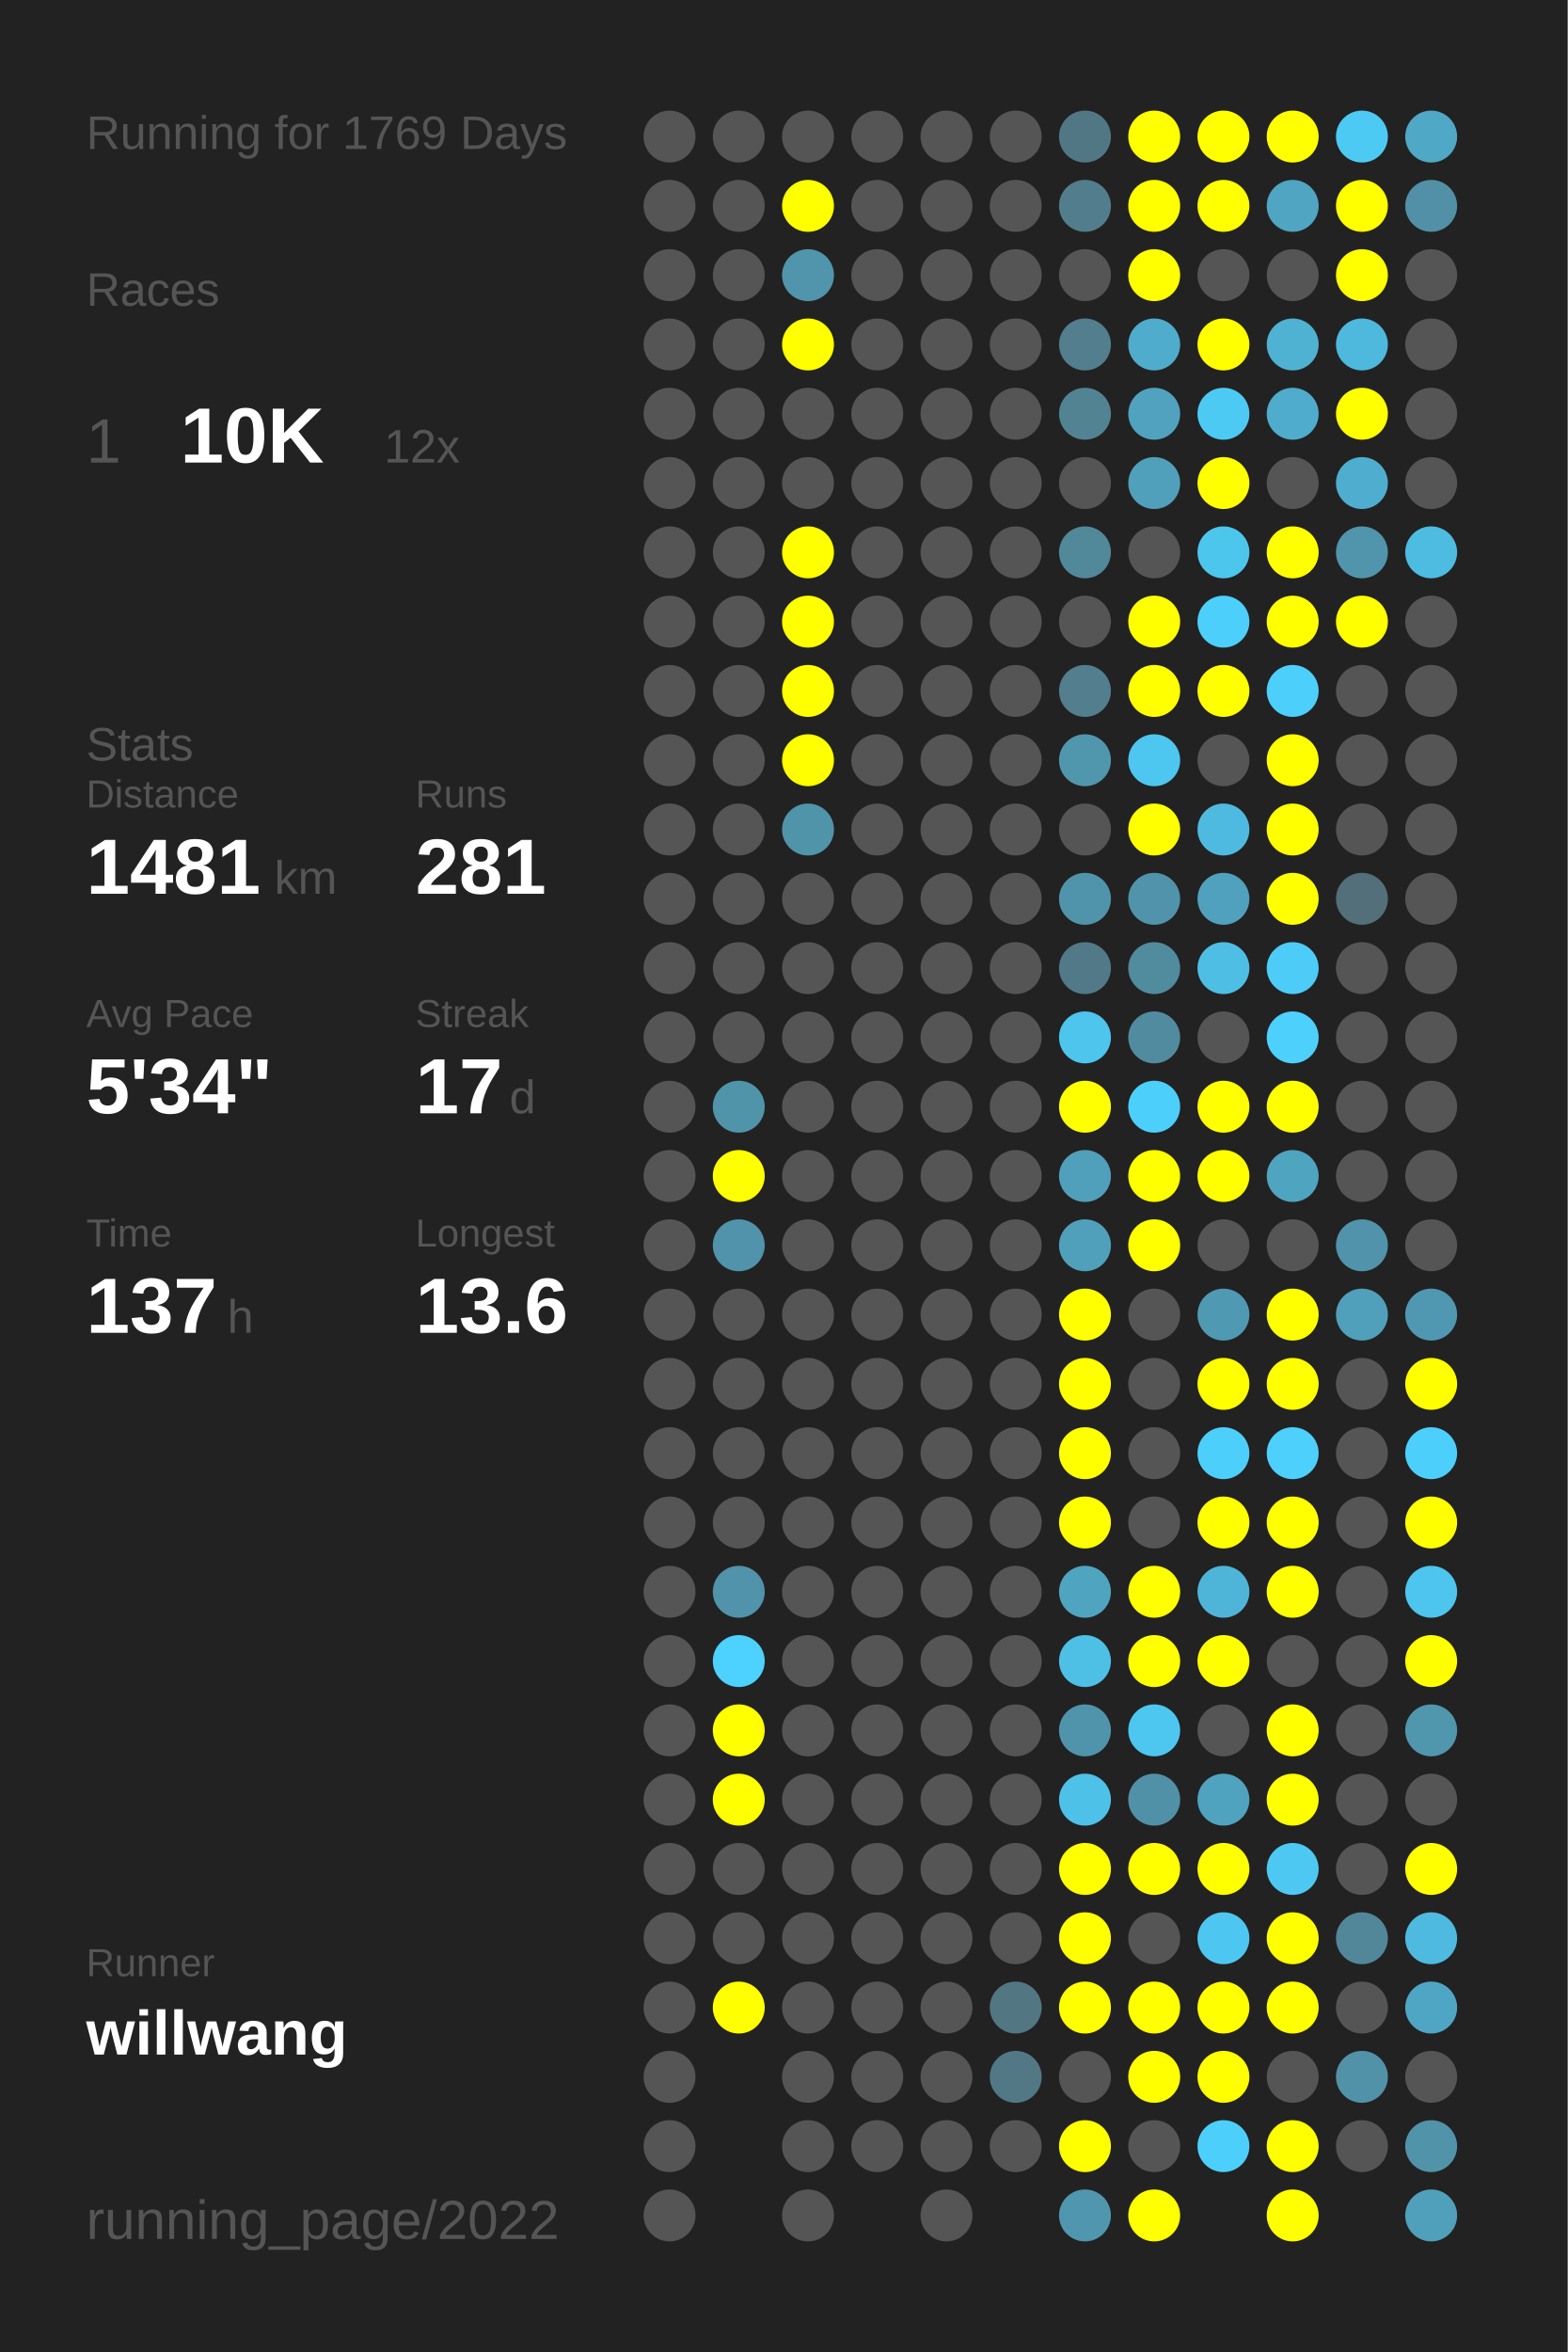
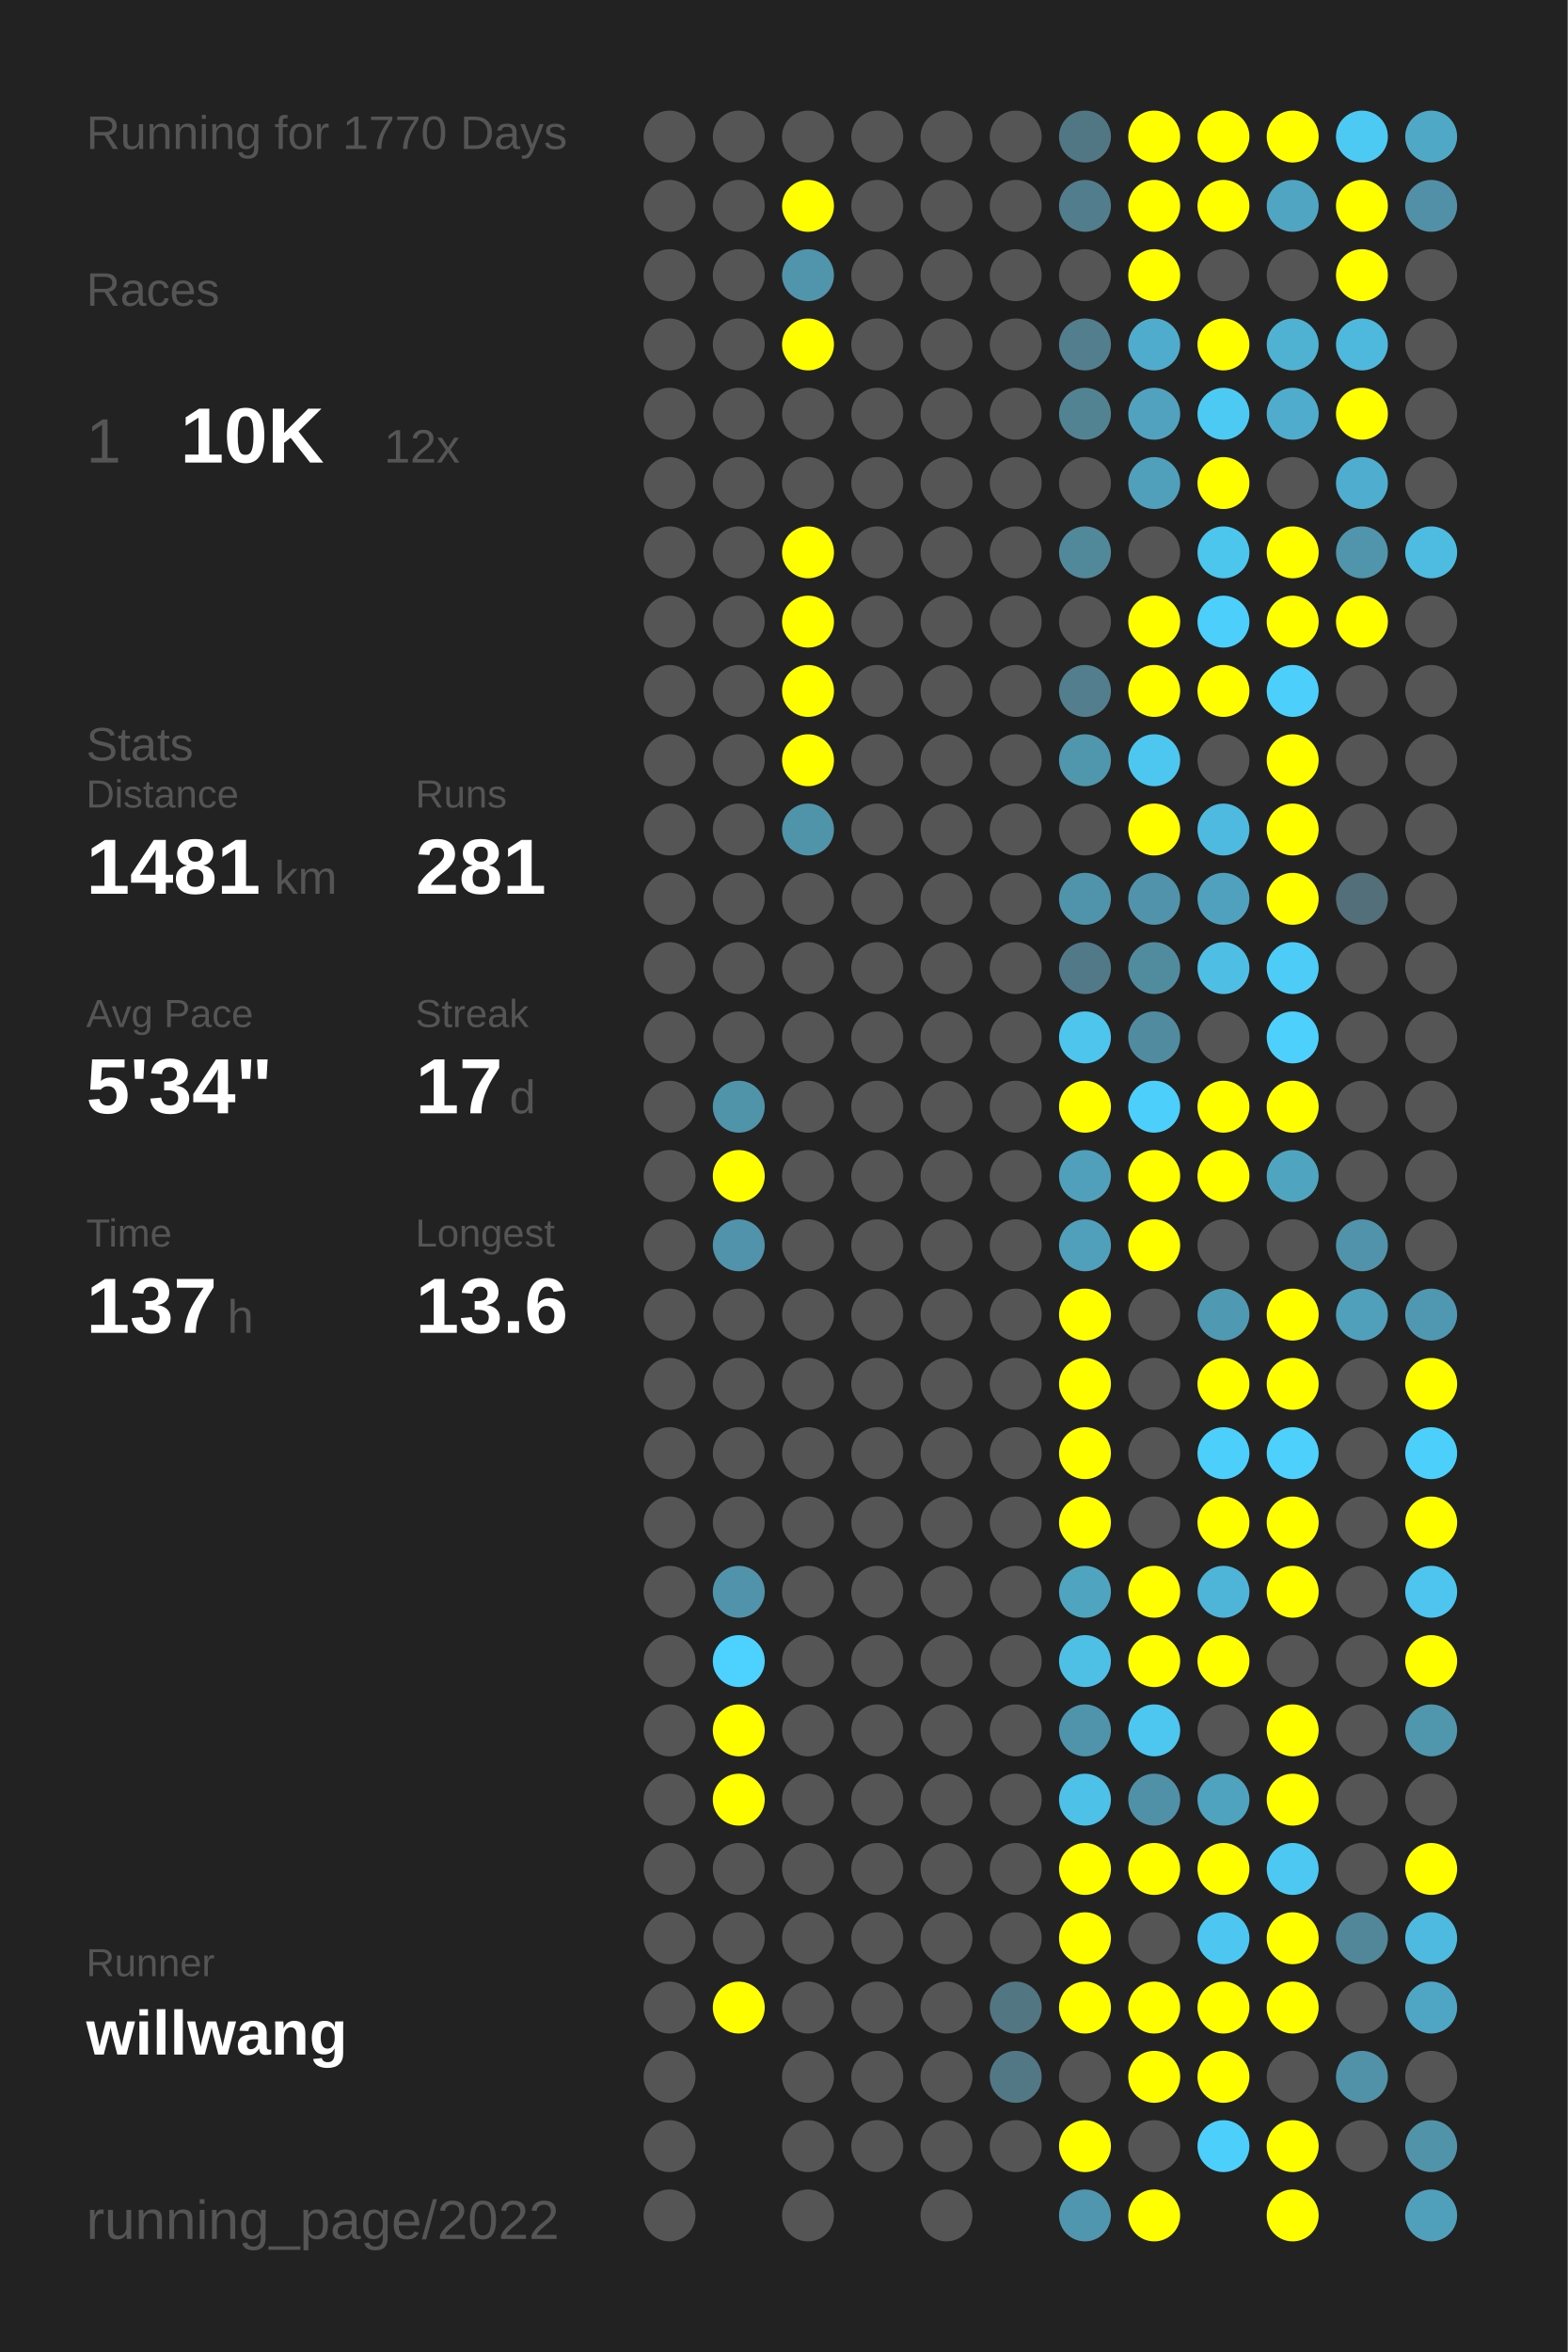
<svg xmlns="http://www.w3.org/2000/svg" baseProfile="full" height="300mm" version="1.1" viewBox="0,0,200,300" width="200mm">
  <defs />
  <rect fill="#222222" height="300" width="200" x="0" y="0" />
-   <text fill="#555555" style="font-size:6px; font-family:Arial;" x="11" y="19">Running for 1769 Days</text>
+   <text fill="#555555" style="font-size:6px; font-family:Arial;" x="11" y="19">Running for 1770 Days</text>
  <text fill="#555555" style="font-size:6px; font-family:Arial;" x="11" y="39">Races</text>
  <text fill="#555555" style="font-size:8px; font-family:Arial;" x="11" y="59">1</text>
  <text fill="#FFFFFF" style="font-size:10px; font-family:Arial; font-weight:bold;" x="23" y="59">10K</text>
  <text fill="#555555" style="font-size:6px; font-family:Arial;" x="49" y="59">12x</text>
  <text fill="#555555" style="font-size:6px; font-family:Arial;" x="11" y="97">Stats</text>
  <text fill="#555555" style="font-size:5px; font-family:Arial;" x="11" y="103">Distance</text>
  <text fill="#FFFFFF" style="font-size:10px; font-family:Arial; font-weight:bold;" x="11" y="114">1481</text>
  <text fill="#555555" style="font-size:6px; font-family:Arial;" x="35" y="114">km</text>
  <text fill="#555555" style="font-size:5px; font-family:Arial;" x="53" y="103">Runs</text>
  <text fill="#FFFFFF" style="font-size:10px; font-family:Arial; font-weight:bold;" x="53" y="114">281</text>
  <text fill="#555555" style="font-size:5px; font-family:Arial;" x="11" y="131">Avg Pace</text>
  <text fill="#FFFFFF" style="font-size:10px; font-family:Arial; font-weight:bold;" x="11" y="142">5'34"</text>
  <text fill="#555555" style="font-size:5px; font-family:Arial;" x="53" y="131">Streak</text>
  <text fill="#FFFFFF" style="font-size:10px; font-family:Arial; font-weight:bold;" x="53" y="142">17</text>
  <text fill="#555555" style="font-size:6px; font-family:Arial;" x="65" y="142">d</text>
  <text fill="#555555" style="font-size:5px; font-family:Arial;" x="11" y="159">Time</text>
  <text fill="#FFFFFF" style="font-size:10px; font-family:Arial; font-weight:bold;" x="11" y="170">137</text>
  <text fill="#555555" style="font-size:6px; font-family:Arial;" x="29" y="170">h</text>
  <text fill="#555555" style="font-size:5px; font-family:Arial;" x="53" y="159">Longest</text>
  <text fill="#FFFFFF" style="font-size:10px; font-family:Arial; font-weight:bold;" x="53" y="170">13.6</text>
  <text fill="#555555" style="font-size:5px; font-family:Arial;" x="11" y="252.065">Runner</text>
  <text fill="#FFFFFF" style="font-size:8px; font-family:Arial; font-weight:bold;" x="11" y="262.065">willwang</text>
  <text fill="#555555" style="font-size:7px; font-family:Arial;" x="11" y="285.581">running_page/2022</text>
  <circle cx="85.417" cy="17.419" fill="#555555" r="3.312" />
  <circle cx="85.417" cy="26.258" fill="#555555" r="3.312" />
  <circle cx="85.417" cy="35.097" fill="#555555" r="3.312" />
  <circle cx="85.417" cy="43.935" fill="#555555" r="3.312" />
  <circle cx="85.417" cy="52.774" fill="#555555" r="3.312" />
  <circle cx="85.417" cy="61.613" fill="#555555" r="3.312" />
  <circle cx="85.417" cy="70.452" fill="#555555" r="3.312" />
  <circle cx="85.417" cy="79.29" fill="#555555" r="3.312" />
  <circle cx="85.417" cy="88.129" fill="#555555" r="3.312" />
  <circle cx="85.417" cy="96.968" fill="#555555" r="3.312" />
  <circle cx="85.417" cy="105.806" fill="#555555" r="3.312" />
  <circle cx="85.417" cy="114.645" fill="#555555" r="3.312" />
  <circle cx="85.417" cy="123.484" fill="#555555" r="3.312" />
  <circle cx="85.417" cy="132.323" fill="#555555" r="3.312" />
  <circle cx="85.417" cy="141.161" fill="#555555" r="3.312" />
  <circle cx="85.417" cy="150" fill="#555555" r="3.312" />
  <circle cx="85.417" cy="158.839" fill="#555555" r="3.312" />
  <circle cx="85.417" cy="167.677" fill="#555555" r="3.312" />
  <circle cx="85.417" cy="176.516" fill="#555555" r="3.312" />
  <circle cx="85.417" cy="185.355" fill="#555555" r="3.312" />
  <circle cx="85.417" cy="194.194" fill="#555555" r="3.312" />
  <circle cx="85.417" cy="203.032" fill="#555555" r="3.312" />
  <circle cx="85.417" cy="211.871" fill="#555555" r="3.312" />
  <circle cx="85.417" cy="220.71" fill="#555555" r="3.312" />
  <circle cx="85.417" cy="229.548" fill="#555555" r="3.312" />
  <circle cx="85.417" cy="238.387" fill="#555555" r="3.312" />
  <circle cx="85.417" cy="247.226" fill="#555555" r="3.312" />
  <circle cx="85.417" cy="256.065" fill="#555555" r="3.312" />
  <circle cx="85.417" cy="264.903" fill="#555555" r="3.312" />
  <circle cx="85.417" cy="273.742" fill="#555555" r="3.312" />
  <circle cx="85.417" cy="282.581" fill="#555555" r="3.312" />
  <circle cx="94.25" cy="17.419" fill="#555555" r="3.312" />
  <circle cx="94.25" cy="26.258" fill="#555555" r="3.312" />
  <circle cx="94.25" cy="35.097" fill="#555555" r="3.312" />
  <circle cx="94.25" cy="43.935" fill="#555555" r="3.312" />
  <circle cx="94.25" cy="52.774" fill="#555555" r="3.312" />
  <circle cx="94.25" cy="61.613" fill="#555555" r="3.312" />
  <circle cx="94.25" cy="70.452" fill="#555555" r="3.312" />
  <circle cx="94.25" cy="79.29" fill="#555555" r="3.312" />
  <circle cx="94.25" cy="88.129" fill="#555555" r="3.312" />
  <circle cx="94.25" cy="96.968" fill="#555555" r="3.312" />
  <circle cx="94.25" cy="105.806" fill="#555555" r="3.312" />
  <circle cx="94.25" cy="114.645" fill="#555555" r="3.312" />
  <circle cx="94.25" cy="123.484" fill="#555555" r="3.312" />
  <circle cx="94.25" cy="132.323" fill="#555555" r="3.312" />
  <circle cx="94.25" cy="141.161" fill="#5094aa" r="3.312" />
  <circle cx="94.25" cy="150" fill="#FFFF00" r="3.312" />
  <circle cx="94.25" cy="158.839" fill="#5093aa" r="3.312" />
  <circle cx="94.25" cy="167.677" fill="#555555" r="3.312" />
  <circle cx="94.25" cy="176.516" fill="#555555" r="3.312" />
  <circle cx="94.25" cy="185.355" fill="#555555" r="3.312" />
  <circle cx="94.25" cy="194.194" fill="#555555" r="3.312" />
  <circle cx="94.25" cy="203.032" fill="#5093aa" r="3.312" />
  <circle cx="94.25" cy="211.871" fill="#4dd1fe" r="3.312" />
  <circle cx="94.25" cy="220.71" fill="#FFFF00" r="3.312" />
  <circle cx="94.25" cy="229.548" fill="#FFFF00" r="3.312" />
  <circle cx="94.25" cy="238.387" fill="#555555" r="3.312" />
  <circle cx="94.25" cy="247.226" fill="#555555" r="3.312" />
  <circle cx="94.25" cy="256.065" fill="#FFFF00" r="3.312" />
  <circle cx="103.083" cy="17.419" fill="#555555" r="3.312" />
  <circle cx="103.083" cy="26.258" fill="#FFFF00" r="3.312" />
  <circle cx="103.083" cy="35.097" fill="#5095ac" r="3.312" />
  <circle cx="103.083" cy="43.935" fill="#FFFF00" r="3.312" />
  <circle cx="103.083" cy="52.774" fill="#555555" r="3.312" />
  <circle cx="103.083" cy="61.613" fill="#555555" r="3.312" />
  <circle cx="103.083" cy="70.452" fill="#FFFF00" r="3.312" />
  <circle cx="103.083" cy="79.29" fill="#FFFF00" r="3.312" />
  <circle cx="103.083" cy="88.129" fill="#FFFF00" r="3.312" />
  <circle cx="103.083" cy="96.968" fill="#FFFF00" r="3.312" />
  <circle cx="103.083" cy="105.806" fill="#5094aa" r="3.312" />
  <circle cx="103.083" cy="114.645" fill="#555555" r="3.312" />
  <circle cx="103.083" cy="123.484" fill="#555555" r="3.312" />
  <circle cx="103.083" cy="132.323" fill="#555555" r="3.312" />
  <circle cx="103.083" cy="141.161" fill="#555555" r="3.312" />
  <circle cx="103.083" cy="150" fill="#555555" r="3.312" />
  <circle cx="103.083" cy="158.839" fill="#555555" r="3.312" />
  <circle cx="103.083" cy="167.677" fill="#555555" r="3.312" />
  <circle cx="103.083" cy="176.516" fill="#555555" r="3.312" />
  <circle cx="103.083" cy="185.355" fill="#555555" r="3.312" />
  <circle cx="103.083" cy="194.194" fill="#555555" r="3.312" />
  <circle cx="103.083" cy="203.032" fill="#555555" r="3.312" />
  <circle cx="103.083" cy="211.871" fill="#555555" r="3.312" />
  <circle cx="103.083" cy="220.71" fill="#555555" r="3.312" />
  <circle cx="103.083" cy="229.548" fill="#555555" r="3.312" />
  <circle cx="103.083" cy="238.387" fill="#555555" r="3.312" />
  <circle cx="103.083" cy="247.226" fill="#555555" r="3.312" />
  <circle cx="103.083" cy="256.065" fill="#555555" r="3.312" />
  <circle cx="103.083" cy="264.903" fill="#555555" r="3.312" />
  <circle cx="103.083" cy="273.742" fill="#555555" r="3.312" />
  <circle cx="103.083" cy="282.581" fill="#555555" r="3.312" />
  <circle cx="111.917" cy="17.419" fill="#555555" r="3.312" />
  <circle cx="111.917" cy="26.258" fill="#555555" r="3.312" />
  <circle cx="111.917" cy="35.097" fill="#555555" r="3.312" />
  <circle cx="111.917" cy="43.935" fill="#555555" r="3.312" />
  <circle cx="111.917" cy="52.774" fill="#555555" r="3.312" />
  <circle cx="111.917" cy="61.613" fill="#555555" r="3.312" />
  <circle cx="111.917" cy="70.452" fill="#555555" r="3.312" />
  <circle cx="111.917" cy="79.29" fill="#555555" r="3.312" />
  <circle cx="111.917" cy="88.129" fill="#555555" r="3.312" />
  <circle cx="111.917" cy="96.968" fill="#555555" r="3.312" />
  <circle cx="111.917" cy="105.806" fill="#555555" r="3.312" />
  <circle cx="111.917" cy="114.645" fill="#555555" r="3.312" />
  <circle cx="111.917" cy="123.484" fill="#555555" r="3.312" />
  <circle cx="111.917" cy="132.323" fill="#555555" r="3.312" />
  <circle cx="111.917" cy="141.161" fill="#555555" r="3.312" />
  <circle cx="111.917" cy="150" fill="#555555" r="3.312" />
  <circle cx="111.917" cy="158.839" fill="#555555" r="3.312" />
  <circle cx="111.917" cy="167.677" fill="#555555" r="3.312" />
  <circle cx="111.917" cy="176.516" fill="#555555" r="3.312" />
  <circle cx="111.917" cy="185.355" fill="#555555" r="3.312" />
  <circle cx="111.917" cy="194.194" fill="#555555" r="3.312" />
  <circle cx="111.917" cy="203.032" fill="#555555" r="3.312" />
  <circle cx="111.917" cy="211.871" fill="#555555" r="3.312" />
  <circle cx="111.917" cy="220.71" fill="#555555" r="3.312" />
  <circle cx="111.917" cy="229.548" fill="#555555" r="3.312" />
  <circle cx="111.917" cy="238.387" fill="#555555" r="3.312" />
  <circle cx="111.917" cy="247.226" fill="#555555" r="3.312" />
  <circle cx="111.917" cy="256.065" fill="#555555" r="3.312" />
  <circle cx="111.917" cy="264.903" fill="#555555" r="3.312" />
  <circle cx="111.917" cy="273.742" fill="#555555" r="3.312" />
  <circle cx="120.75" cy="17.419" fill="#555555" r="3.312" />
  <circle cx="120.75" cy="26.258" fill="#555555" r="3.312" />
  <circle cx="120.75" cy="35.097" fill="#555555" r="3.312" />
  <circle cx="120.75" cy="43.935" fill="#555555" r="3.312" />
  <circle cx="120.75" cy="52.774" fill="#555555" r="3.312" />
  <circle cx="120.75" cy="61.613" fill="#555555" r="3.312" />
  <circle cx="120.75" cy="70.452" fill="#555555" r="3.312" />
  <circle cx="120.75" cy="79.29" fill="#555555" r="3.312" />
  <circle cx="120.75" cy="88.129" fill="#555555" r="3.312" />
  <circle cx="120.75" cy="96.968" fill="#555555" r="3.312" />
  <circle cx="120.75" cy="105.806" fill="#555555" r="3.312" />
  <circle cx="120.75" cy="114.645" fill="#555555" r="3.312" />
  <circle cx="120.75" cy="123.484" fill="#555555" r="3.312" />
  <circle cx="120.75" cy="132.323" fill="#555555" r="3.312" />
  <circle cx="120.75" cy="141.161" fill="#555555" r="3.312" />
  <circle cx="120.75" cy="150" fill="#555555" r="3.312" />
  <circle cx="120.75" cy="158.839" fill="#555555" r="3.312" />
  <circle cx="120.75" cy="167.677" fill="#555555" r="3.312" />
  <circle cx="120.75" cy="176.516" fill="#555555" r="3.312" />
  <circle cx="120.75" cy="185.355" fill="#555555" r="3.312" />
  <circle cx="120.75" cy="194.194" fill="#555555" r="3.312" />
  <circle cx="120.75" cy="203.032" fill="#555555" r="3.312" />
  <circle cx="120.75" cy="211.871" fill="#555555" r="3.312" />
  <circle cx="120.75" cy="220.71" fill="#555555" r="3.312" />
  <circle cx="120.75" cy="229.548" fill="#555555" r="3.312" />
  <circle cx="120.75" cy="238.387" fill="#555555" r="3.312" />
  <circle cx="120.75" cy="247.226" fill="#555555" r="3.312" />
  <circle cx="120.75" cy="256.065" fill="#555555" r="3.312" />
  <circle cx="120.75" cy="264.903" fill="#555555" r="3.312" />
  <circle cx="120.75" cy="273.742" fill="#555555" r="3.312" />
  <circle cx="120.75" cy="282.581" fill="#555555" r="3.312" />
  <circle cx="129.583" cy="17.419" fill="#555555" r="3.312" />
  <circle cx="129.583" cy="26.258" fill="#555555" r="3.312" />
  <circle cx="129.583" cy="35.097" fill="#555555" r="3.312" />
  <circle cx="129.583" cy="43.935" fill="#555555" r="3.312" />
  <circle cx="129.583" cy="52.774" fill="#555555" r="3.312" />
  <circle cx="129.583" cy="61.613" fill="#555555" r="3.312" />
  <circle cx="129.583" cy="70.452" fill="#555555" r="3.312" />
  <circle cx="129.583" cy="79.29" fill="#555555" r="3.312" />
  <circle cx="129.583" cy="88.129" fill="#555555" r="3.312" />
  <circle cx="129.583" cy="96.968" fill="#555555" r="3.312" />
  <circle cx="129.583" cy="105.806" fill="#555555" r="3.312" />
  <circle cx="129.583" cy="114.645" fill="#555555" r="3.312" />
  <circle cx="129.583" cy="123.484" fill="#555555" r="3.312" />
  <circle cx="129.583" cy="132.323" fill="#555555" r="3.312" />
  <circle cx="129.583" cy="141.161" fill="#555555" r="3.312" />
  <circle cx="129.583" cy="150" fill="#555555" r="3.312" />
  <circle cx="129.583" cy="158.839" fill="#555555" r="3.312" />
  <circle cx="129.583" cy="167.677" fill="#555555" r="3.312" />
  <circle cx="129.583" cy="176.516" fill="#555555" r="3.312" />
  <circle cx="129.583" cy="185.355" fill="#555555" r="3.312" />
  <circle cx="129.583" cy="194.194" fill="#555555" r="3.312" />
  <circle cx="129.583" cy="203.032" fill="#555555" r="3.312" />
  <circle cx="129.583" cy="211.871" fill="#555555" r="3.312" />
  <circle cx="129.583" cy="220.71" fill="#555555" r="3.312" />
  <circle cx="129.583" cy="229.548" fill="#555555" r="3.312" />
  <circle cx="129.583" cy="238.387" fill="#555555" r="3.312" />
  <circle cx="129.583" cy="247.226" fill="#555555" r="3.312" />
  <circle cx="129.583" cy="256.065" fill="#527682" r="3.312" />
  <circle cx="129.583" cy="264.903" fill="#527885" r="3.312" />
  <circle cx="129.583" cy="273.742" fill="#555555" r="3.312" />
  <circle cx="138.417" cy="17.419" fill="#527784" r="3.312" />
  <circle cx="138.417" cy="26.258" fill="#527d8c" r="3.312" />
  <circle cx="138.417" cy="35.097" fill="#555555" r="3.312" />
  <circle cx="138.417" cy="43.935" fill="#527e8e" r="3.312" />
  <circle cx="138.417" cy="52.774" fill="#528393" r="3.312" />
  <circle cx="138.417" cy="61.613" fill="#555555" r="3.312" />
  <circle cx="138.417" cy="70.452" fill="#51889a" r="3.312" />
  <circle cx="138.417" cy="79.29" fill="#555555" r="3.312" />
  <circle cx="138.417" cy="88.129" fill="#527e8e" r="3.312" />
  <circle cx="138.417" cy="96.968" fill="#5097ae" r="3.312" />
  <circle cx="138.417" cy="105.806" fill="#555555" r="3.312" />
  <circle cx="138.417" cy="114.645" fill="#5094ab" r="3.312" />
  <circle cx="138.417" cy="123.484" fill="#527987" r="3.312" />
  <circle cx="138.417" cy="132.323" fill="#4dc5ed" r="3.312" />
  <circle cx="138.417" cy="141.161" fill="#FFFF00" r="3.312" />
  <circle cx="138.417" cy="150" fill="#50a0bb" r="3.312" />
  <circle cx="138.417" cy="158.839" fill="#50a0bb" r="3.312" />
  <circle cx="138.417" cy="167.677" fill="#FFFF00" r="3.312" />
  <circle cx="138.417" cy="176.516" fill="#FFFF00" r="3.312" />
  <circle cx="138.417" cy="185.355" fill="#FFFF00" r="3.312" />
  <circle cx="138.417" cy="194.194" fill="#FFFF00" r="3.312" />
  <circle cx="138.417" cy="203.032" fill="#4fa4c0" r="3.312" />
  <circle cx="138.417" cy="211.871" fill="#4ebfe5" r="3.312" />
  <circle cx="138.417" cy="220.71" fill="#5094ab" r="3.312" />
  <circle cx="138.417" cy="229.548" fill="#4ec1e8" r="3.312" />
  <circle cx="138.417" cy="238.387" fill="#FFFF00" r="3.312" />
  <circle cx="138.417" cy="247.226" fill="#FFFF00" r="3.312" />
  <circle cx="138.417" cy="256.065" fill="#FFFF00" r="3.312" />
  <circle cx="138.417" cy="264.903" fill="#555555" r="3.312" />
  <circle cx="138.417" cy="273.742" fill="#FFFF00" r="3.312" />
  <circle cx="138.417" cy="282.581" fill="#5096ae" r="3.312" />
  <circle cx="147.25" cy="17.419" fill="#FFFF00" r="3.312" />
  <circle cx="147.25" cy="26.258" fill="#FFFF00" r="3.312" />
  <circle cx="147.25" cy="35.097" fill="#FFFF00" r="3.312" />
  <circle cx="147.25" cy="43.935" fill="#4faccc" r="3.312" />
  <circle cx="147.25" cy="52.774" fill="#50a2be" r="3.312" />
  <circle cx="147.25" cy="61.613" fill="#50a0bb" r="3.312" />
  <circle cx="147.25" cy="70.452" fill="#555555" r="3.312" />
  <circle cx="147.25" cy="79.29" fill="#FFFF00" r="3.312" />
  <circle cx="147.25" cy="88.129" fill="#FFFF00" r="3.312" />
  <circle cx="147.25" cy="96.968" fill="#4dc6f0" r="3.312" />
  <circle cx="147.25" cy="105.806" fill="#FFFF00" r="3.312" />
  <circle cx="147.25" cy="114.645" fill="#5093aa" r="3.312" />
  <circle cx="147.25" cy="123.484" fill="#518b9e" r="3.312" />
  <circle cx="147.25" cy="132.323" fill="#518b9f" r="3.312" />
  <circle cx="147.25" cy="141.161" fill="#4dcffb" r="3.312" />
  <circle cx="147.25" cy="150" fill="#FFFF00" r="3.312" />
  <circle cx="147.25" cy="158.839" fill="#FFFF00" r="3.312" />
  <circle cx="147.25" cy="167.677" fill="#555555" r="3.312" />
  <circle cx="147.25" cy="176.516" fill="#555555" r="3.312" />
  <circle cx="147.25" cy="185.355" fill="#555555" r="3.312" />
  <circle cx="147.25" cy="194.194" fill="#555555" r="3.312" />
  <circle cx="147.25" cy="203.032" fill="#FFFF00" r="3.312" />
  <circle cx="147.25" cy="211.871" fill="#FFFF00" r="3.312" />
  <circle cx="147.25" cy="220.71" fill="#4dc7f0" r="3.312" />
  <circle cx="147.25" cy="229.548" fill="#5191a7" r="3.312" />
  <circle cx="147.25" cy="238.387" fill="#FFFF00" r="3.312" />
  <circle cx="147.25" cy="247.226" fill="#555555" r="3.312" />
  <circle cx="147.25" cy="256.065" fill="#FFFF00" r="3.312" />
  <circle cx="147.25" cy="264.903" fill="#FFFF00" r="3.312" />
  <circle cx="147.25" cy="273.742" fill="#555555" r="3.312" />
  <circle cx="147.25" cy="282.581" fill="#FFFF00" r="3.312" />
  <circle cx="156.083" cy="17.419" fill="#FFFF00" r="3.312" />
  <circle cx="156.083" cy="26.258" fill="#FFFF00" r="3.312" />
  <circle cx="156.083" cy="35.097" fill="#555555" r="3.312" />
  <circle cx="156.083" cy="43.935" fill="#FFFF00" r="3.312" />
  <circle cx="156.083" cy="52.774" fill="#4dcaf4" r="3.312" />
  <circle cx="156.083" cy="61.613" fill="#FFFF00" r="3.312" />
  <circle cx="156.083" cy="70.452" fill="#4dc6ee" r="3.312" />
  <circle cx="156.083" cy="79.29" fill="#4dcffb" r="3.312" />
  <circle cx="156.083" cy="88.129" fill="#FFFF00" r="3.312" />
  <circle cx="156.083" cy="96.968" fill="#555555" r="3.312" />
  <circle cx="156.083" cy="105.806" fill="#4ebadf" r="3.312" />
  <circle cx="156.083" cy="114.645" fill="#50a1bd" r="3.312" />
  <circle cx="156.083" cy="123.484" fill="#4ebee4" r="3.312" />
  <circle cx="156.083" cy="132.323" fill="#555555" r="3.312" />
  <circle cx="156.083" cy="141.161" fill="#FFFF00" r="3.312" />
  <circle cx="156.083" cy="150" fill="#FFFF00" r="3.312" />
  <circle cx="156.083" cy="158.839" fill="#555555" r="3.312" />
  <circle cx="156.083" cy="167.677" fill="#5099b2" r="3.312" />
  <circle cx="156.083" cy="176.516" fill="#FFFF00" r="3.312" />
  <circle cx="156.083" cy="185.355" fill="#4dcffc" r="3.312" />
  <circle cx="156.083" cy="194.194" fill="#FFFF00" r="3.312" />
  <circle cx="156.083" cy="203.032" fill="#4eb5d8" r="3.312" />
  <circle cx="156.083" cy="211.871" fill="#FFFF00" r="3.312" />
  <circle cx="156.083" cy="220.71" fill="#555555" r="3.312" />
  <circle cx="156.083" cy="229.548" fill="#50a3bf" r="3.312" />
  <circle cx="156.083" cy="238.387" fill="#FFFF00" r="3.312" />
  <circle cx="156.083" cy="247.226" fill="#4dc7f1" r="3.312" />
  <circle cx="156.083" cy="256.065" fill="#FFFF00" r="3.312" />
  <circle cx="156.083" cy="264.903" fill="#FFFF00" r="3.312" />
  <circle cx="156.083" cy="273.742" fill="#4dcffb" r="3.312" />
  <circle cx="164.917" cy="17.419" fill="#FFFF00" r="3.312" />
  <circle cx="164.917" cy="26.258" fill="#4fa5c2" r="3.312" />
  <circle cx="164.917" cy="35.097" fill="#555555" r="3.312" />
  <circle cx="164.917" cy="43.935" fill="#4fb2d3" r="3.312" />
  <circle cx="164.917" cy="52.774" fill="#4faccc" r="3.312" />
  <circle cx="164.917" cy="61.613" fill="#555555" r="3.312" />
  <circle cx="164.917" cy="70.452" fill="#FFFF00" r="3.312" />
  <circle cx="164.917" cy="79.29" fill="#FFFF00" r="3.312" />
  <circle cx="164.917" cy="88.129" fill="#4dcffc" r="3.312" />
  <circle cx="164.917" cy="96.968" fill="#FFFF00" r="3.312" />
  <circle cx="164.917" cy="105.806" fill="#FFFF00" r="3.312" />
  <circle cx="164.917" cy="114.645" fill="#FFFF00" r="3.312" />
  <circle cx="164.917" cy="123.484" fill="#4dccf7" r="3.312" />
  <circle cx="164.917" cy="132.323" fill="#4dd0fc" r="3.312" />
  <circle cx="164.917" cy="141.161" fill="#FFFF00" r="3.312" />
  <circle cx="164.917" cy="150" fill="#4fa4c0" r="3.312" />
  <circle cx="164.917" cy="158.839" fill="#555555" r="3.312" />
  <circle cx="164.917" cy="167.677" fill="#FFFF00" r="3.312" />
  <circle cx="164.917" cy="176.516" fill="#FFFF00" r="3.312" />
  <circle cx="164.917" cy="185.355" fill="#4dd0fc" r="3.312" />
  <circle cx="164.917" cy="194.194" fill="#FFFF00" r="3.312" />
  <circle cx="164.917" cy="203.032" fill="#FFFF00" r="3.312" />
  <circle cx="164.917" cy="211.871" fill="#555555" r="3.312" />
  <circle cx="164.917" cy="220.71" fill="#FFFF00" r="3.312" />
  <circle cx="164.917" cy="229.548" fill="#FFFF00" r="3.312" />
  <circle cx="164.917" cy="238.387" fill="#4dc8f2" r="3.312" />
  <circle cx="164.917" cy="247.226" fill="#FFFF00" r="3.312" />
  <circle cx="164.917" cy="256.065" fill="#FFFF00" r="3.312" />
  <circle cx="164.917" cy="264.903" fill="#555555" r="3.312" />
  <circle cx="164.917" cy="273.742" fill="#FFFF00" r="3.312" />
  <circle cx="164.917" cy="282.581" fill="#FFFF00" r="3.312" />
  <circle cx="173.75" cy="17.419" fill="#4dcaf4" r="3.312" />
  <circle cx="173.75" cy="26.258" fill="#FFFF00" r="3.312" />
  <circle cx="173.75" cy="35.097" fill="#FFFF00" r="3.312" />
  <circle cx="173.75" cy="43.935" fill="#4eb9dd" r="3.312" />
  <circle cx="173.75" cy="52.774" fill="#FFFF00" r="3.312" />
  <circle cx="173.75" cy="61.613" fill="#4faecf" r="3.312" />
  <circle cx="173.75" cy="70.452" fill="#5095ac" r="3.312" />
  <circle cx="173.75" cy="79.29" fill="#FFFF00" r="3.312" />
  <circle cx="173.75" cy="88.129" fill="#555555" r="3.312" />
  <circle cx="173.75" cy="96.968" fill="#555555" r="3.312" />
  <circle cx="173.75" cy="105.806" fill="#555555" r="3.312" />
  <circle cx="173.75" cy="114.645" fill="#536f79" r="3.312" />
  <circle cx="173.75" cy="123.484" fill="#555555" r="3.312" />
  <circle cx="173.75" cy="132.323" fill="#555555" r="3.312" />
  <circle cx="173.75" cy="141.161" fill="#555555" r="3.312" />
  <circle cx="173.75" cy="150" fill="#555555" r="3.312" />
  <circle cx="173.75" cy="158.839" fill="#5093aa" r="3.312" />
  <circle cx="173.75" cy="167.677" fill="#50a0bb" r="3.312" />
  <circle cx="173.75" cy="176.516" fill="#555555" r="3.312" />
  <circle cx="173.75" cy="185.355" fill="#555555" r="3.312" />
  <circle cx="173.75" cy="194.194" fill="#555555" r="3.312" />
  <circle cx="173.75" cy="203.032" fill="#555555" r="3.312" />
  <circle cx="173.75" cy="211.871" fill="#555555" r="3.312" />
  <circle cx="173.75" cy="220.71" fill="#555555" r="3.312" />
  <circle cx="173.75" cy="229.548" fill="#555555" r="3.312" />
  <circle cx="173.75" cy="238.387" fill="#555555" r="3.312" />
  <circle cx="173.75" cy="247.226" fill="#518799" r="3.312" />
  <circle cx="173.75" cy="256.065" fill="#555555" r="3.312" />
  <circle cx="173.75" cy="264.903" fill="#5192a8" r="3.312" />
  <circle cx="173.75" cy="273.742" fill="#555555" r="3.312" />
  <circle cx="182.583" cy="17.419" fill="#4fa8c6" r="3.312" />
  <circle cx="182.583" cy="26.258" fill="#5190a6" r="3.312" />
  <circle cx="182.583" cy="35.097" fill="#555555" r="3.312" />
  <circle cx="182.583" cy="43.935" fill="#555555" r="3.312" />
  <circle cx="182.583" cy="52.774" fill="#555555" r="3.312" />
  <circle cx="182.583" cy="61.613" fill="#555555" r="3.312" />
  <circle cx="182.583" cy="70.452" fill="#4ebce1" r="3.312" />
  <circle cx="182.583" cy="79.29" fill="#555555" r="3.312" />
  <circle cx="182.583" cy="88.129" fill="#555555" r="3.312" />
  <circle cx="182.583" cy="96.968" fill="#555555" r="3.312" />
  <circle cx="182.583" cy="105.806" fill="#555555" r="3.312" />
  <circle cx="182.583" cy="114.645" fill="#555555" r="3.312" />
  <circle cx="182.583" cy="123.484" fill="#555555" r="3.312" />
  <circle cx="182.583" cy="132.323" fill="#555555" r="3.312" />
  <circle cx="182.583" cy="141.161" fill="#555555" r="3.312" />
  <circle cx="182.583" cy="150" fill="#555555" r="3.312" />
  <circle cx="182.583" cy="158.839" fill="#555555" r="3.312" />
  <circle cx="182.583" cy="167.677" fill="#5098b1" r="3.312" />
  <circle cx="182.583" cy="176.516" fill="#FFFF00" r="3.312" />
  <circle cx="182.583" cy="185.355" fill="#4dcffc" r="3.312" />
  <circle cx="182.583" cy="194.194" fill="#FFFF00" r="3.312" />
  <circle cx="182.583" cy="203.032" fill="#4dc5ee" r="3.312" />
  <circle cx="182.583" cy="211.871" fill="#FFFF00" r="3.312" />
  <circle cx="182.583" cy="220.71" fill="#5096ad" r="3.312" />
  <circle cx="182.583" cy="229.548" fill="#555555" r="3.312" />
  <circle cx="182.583" cy="238.387" fill="#FFFF00" r="3.312" />
  <circle cx="182.583" cy="247.226" fill="#4ebadf" r="3.312" />
  <circle cx="182.583" cy="256.065" fill="#4fa6c4" r="3.312" />
  <circle cx="182.583" cy="264.903" fill="#555555" r="3.312" />
  <circle cx="182.583" cy="273.742" fill="#5193a9" r="3.312" />
  <circle cx="182.583" cy="282.581" fill="#50a0bb" r="3.312" />
</svg>
